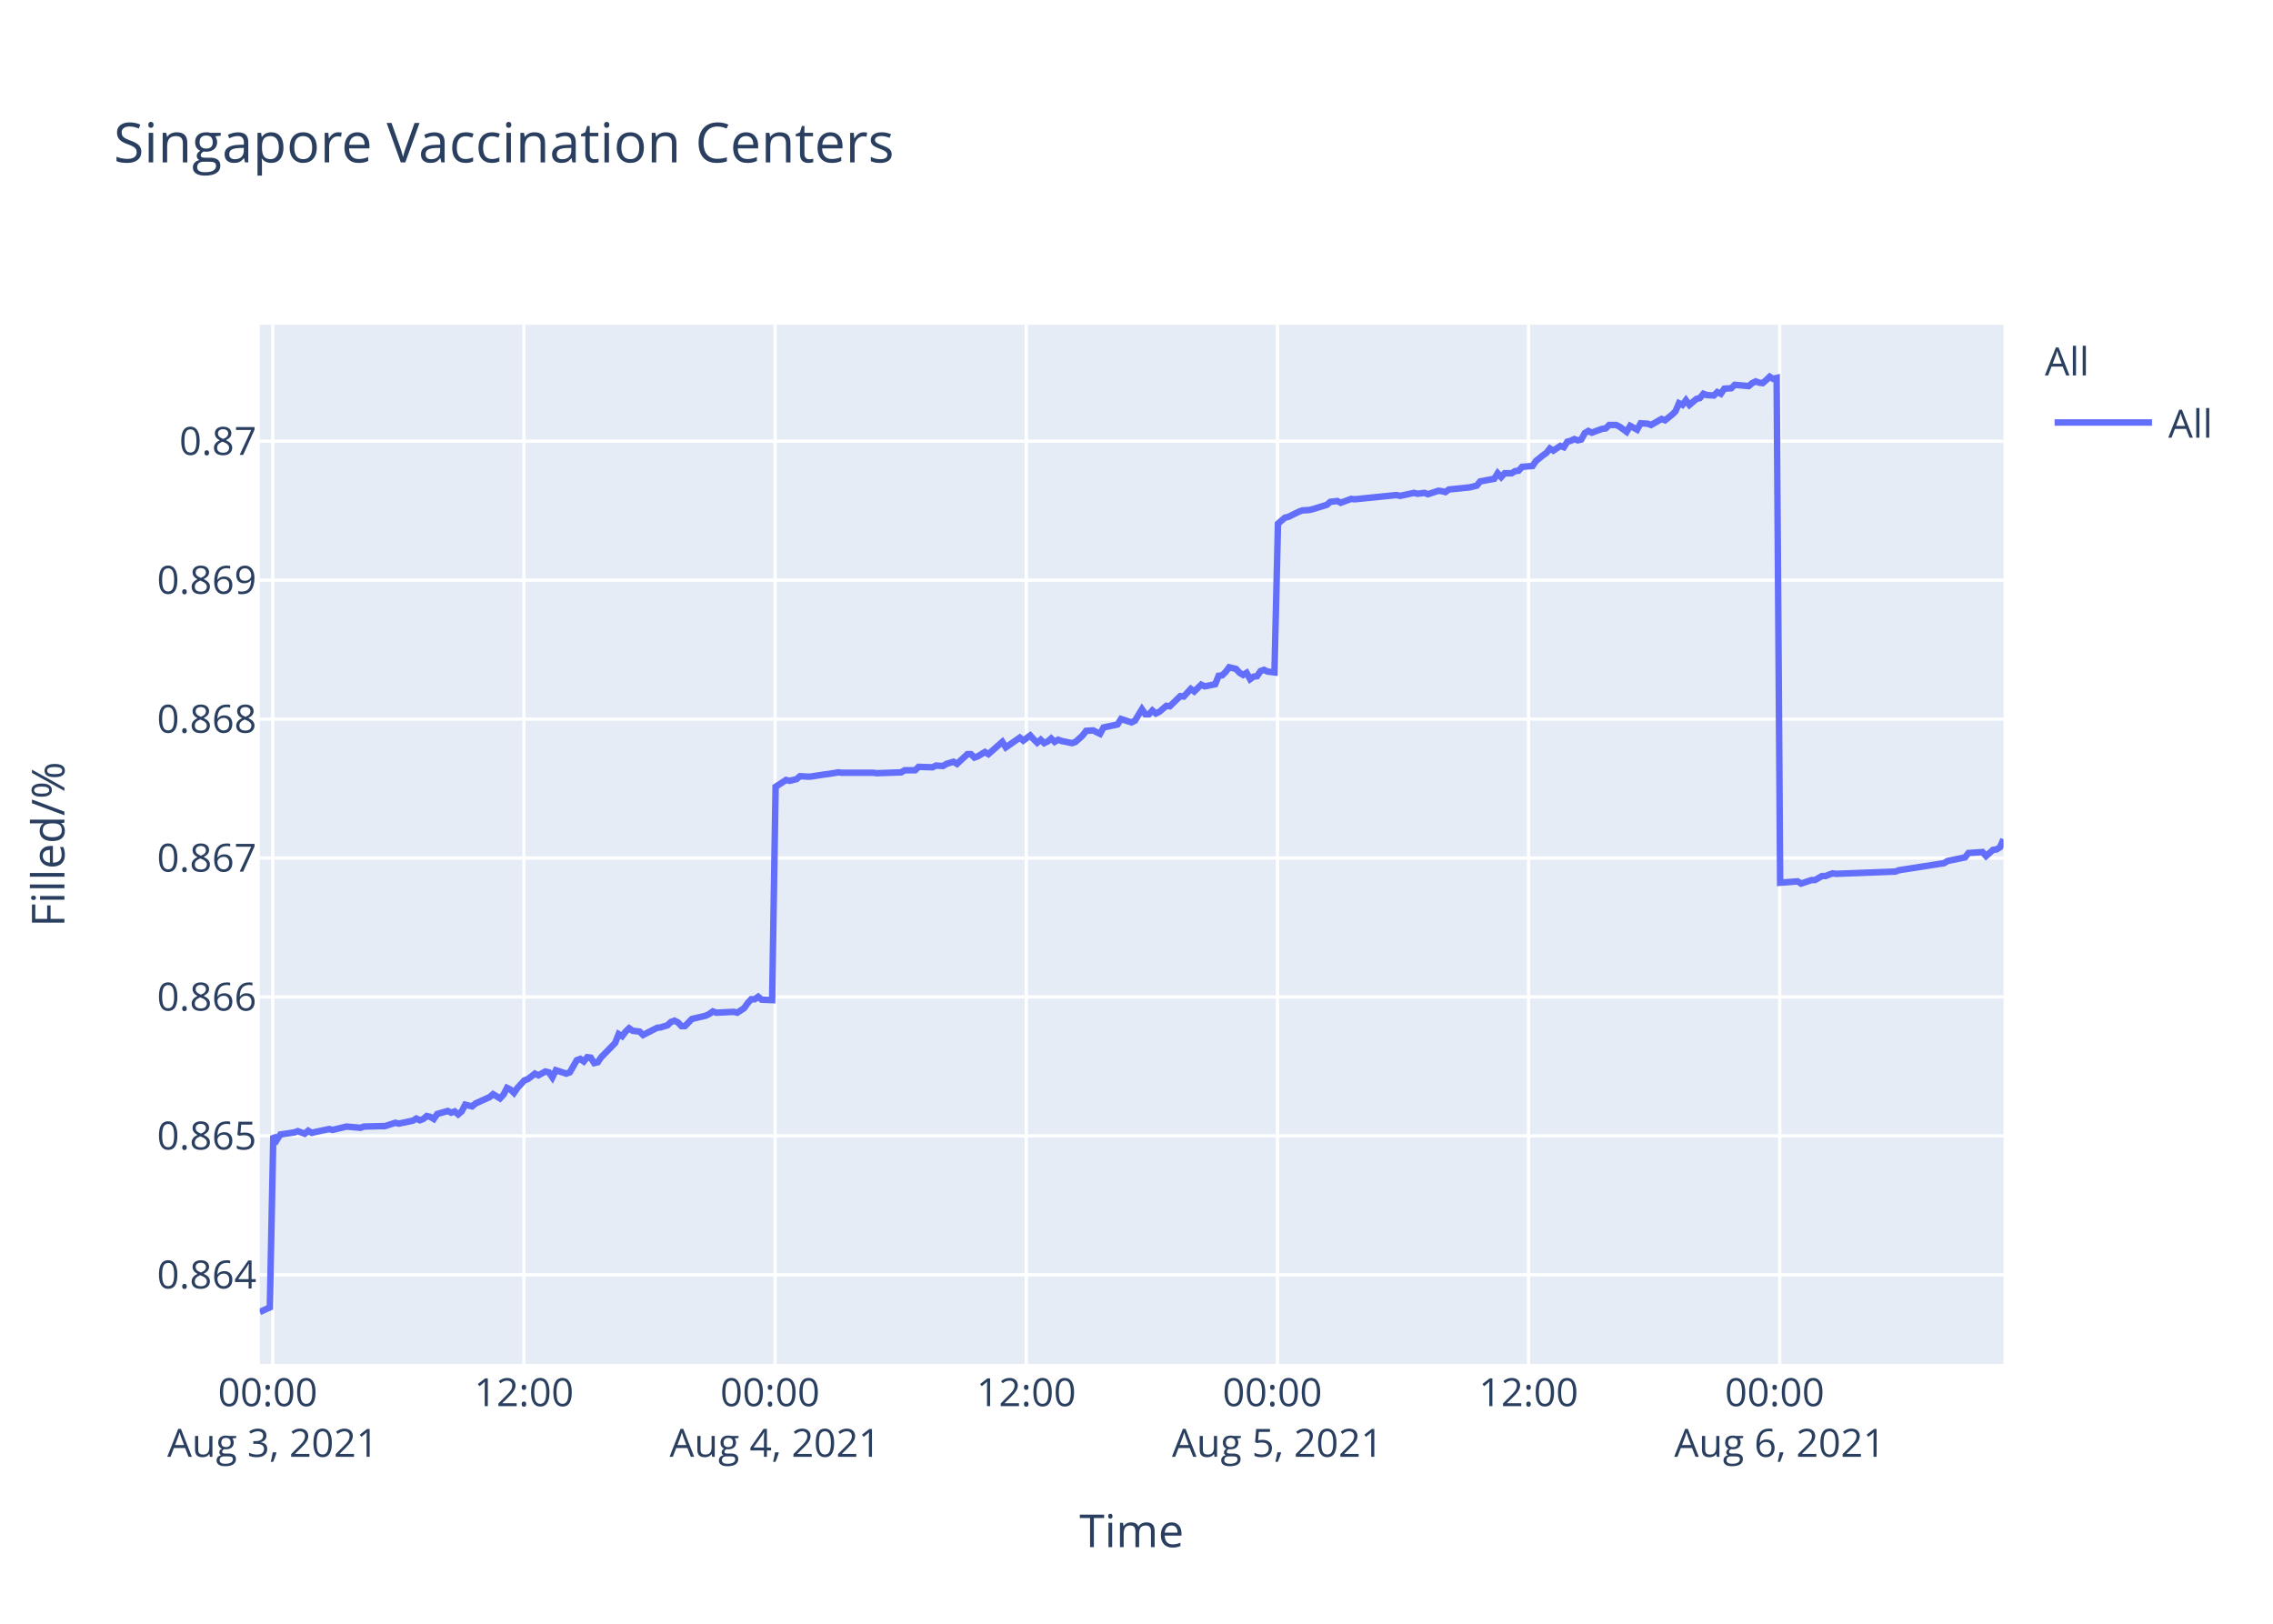
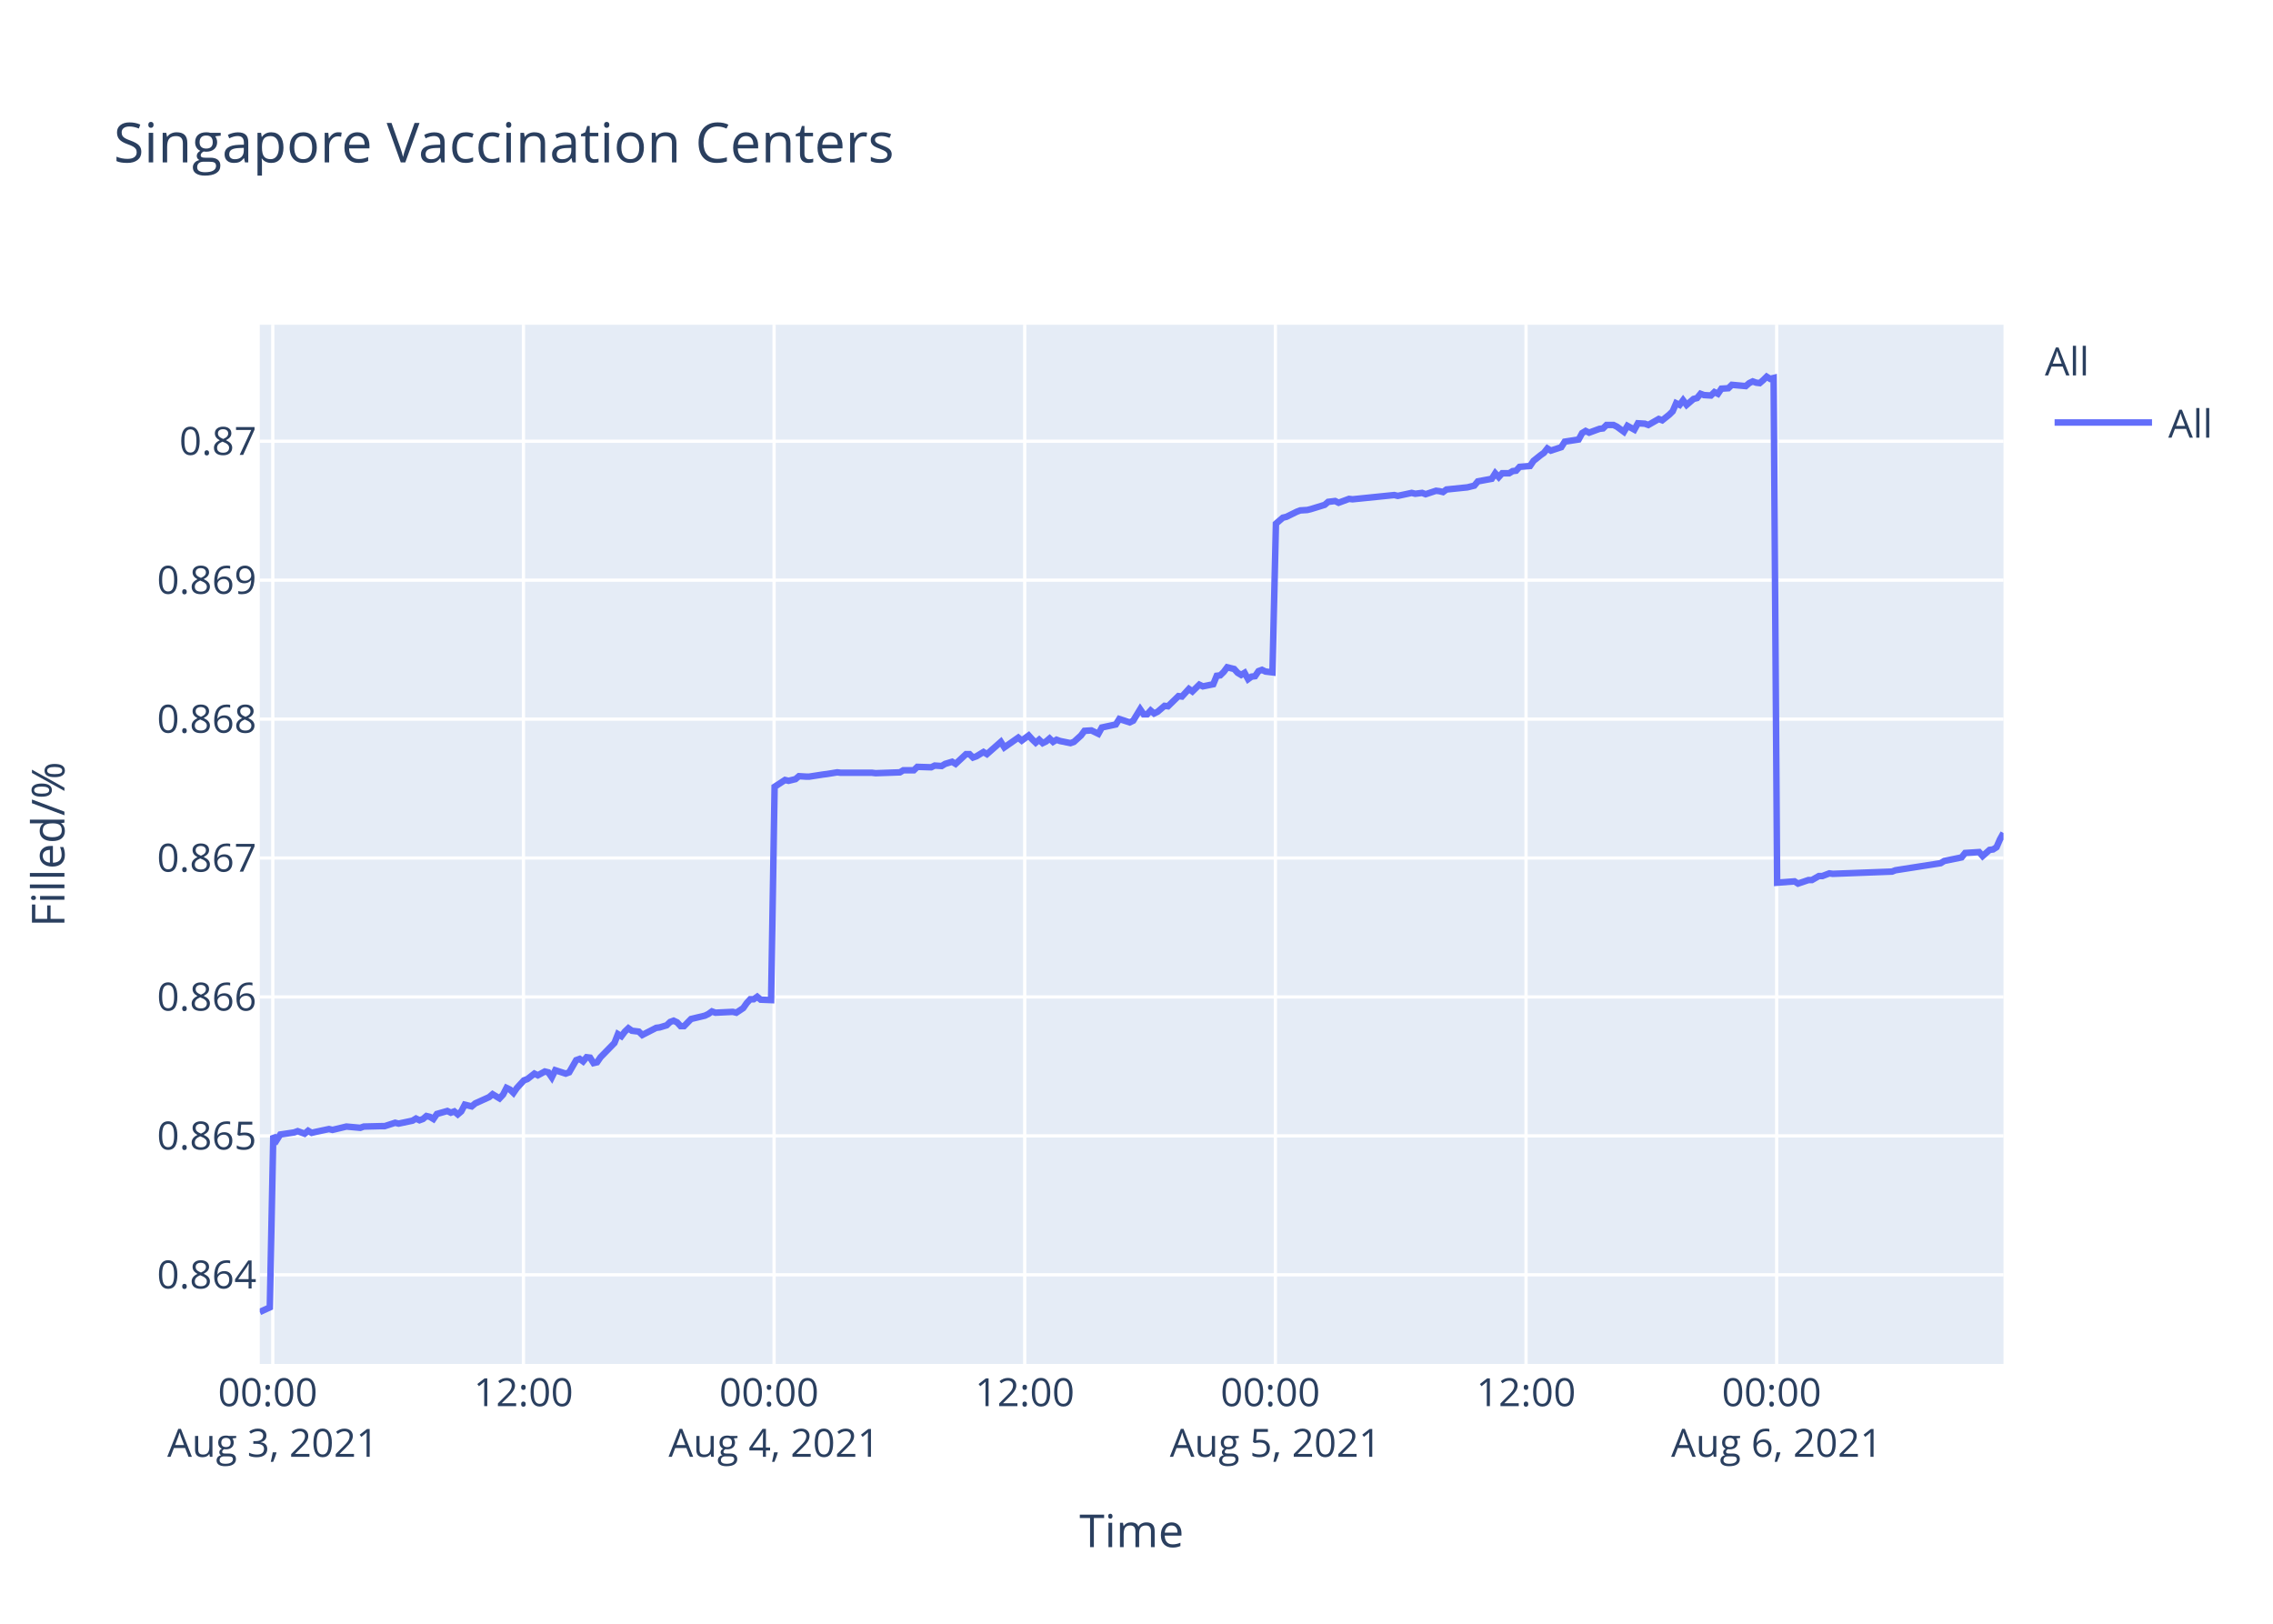
<svg xmlns="http://www.w3.org/2000/svg" class="main-svg" width="700" height="500" style="" viewBox="0 0 700 500">
  <rect x="0" y="0" width="700" height="500" style="fill: rgb(255, 255, 255); fill-opacity: 1;" />
-   <defs id="defs-02f1e7">
+   <defs id="defs-5ef17a">
    <g class="clips">
-       <clipPath id="clip02f1e7xyplot" class="plotclip">
+       <clipPath id="clip5ef17axyplot" class="plotclip">
        <rect width="537" height="320" />
      </clipPath>
-       <clipPath class="axesclip" id="clip02f1e7x">
+       <clipPath class="axesclip" id="clip5ef17ax">
        <rect x="80" y="0" width="537" height="500" />
      </clipPath>
-       <clipPath class="axesclip" id="clip02f1e7y">
+       <clipPath class="axesclip" id="clip5ef17ay">
        <rect x="0" y="100" width="700" height="320" />
      </clipPath>
-       <clipPath class="axesclip" id="clip02f1e7xy">
+       <clipPath class="axesclip" id="clip5ef17axy">
        <rect x="80" y="100" width="537" height="320" />
      </clipPath>
    </g>
    <g class="gradients" />
  </defs>
  <g class="bglayer">
    <rect class="bg" x="80" y="100" width="537" height="320" style="fill: rgb(229, 236, 246); fill-opacity: 1; stroke-width: 0;" />
  </g>
  <g class="layer-below">
    <g class="imagelayer" />
    <g class="shapelayer" />
  </g>
  <g class="cartesianlayer">
    <g class="subplot xy">
      <g class="layer-subplot">
        <g class="shapelayer" />
        <g class="imagelayer" />
      </g>
      <g class="gridlayer">
        <g class="x">
          <path class="xgrid crisp" transform="translate(84.01,0)" d="M0,100v320" style="stroke: rgb(255, 255, 255); stroke-opacity: 1; stroke-width: 1px;" />
-           <path class="xgrid crisp" transform="translate(161.36,0)" d="M0,100v320" style="stroke: rgb(255, 255, 255); stroke-opacity: 1; stroke-width: 1px;" />
-           <path class="xgrid crisp" transform="translate(238.7,0)" d="M0,100v320" style="stroke: rgb(255, 255, 255); stroke-opacity: 1; stroke-width: 1px;" />
-           <path class="xgrid crisp" transform="translate(316.05,0)" d="M0,100v320" style="stroke: rgb(255, 255, 255); stroke-opacity: 1; stroke-width: 1px;" />
-           <path class="xgrid crisp" transform="translate(393.4,0)" d="M0,100v320" style="stroke: rgb(255, 255, 255); stroke-opacity: 1; stroke-width: 1px;" />
-           <path class="xgrid crisp" transform="translate(470.74,0)" d="M0,100v320" style="stroke: rgb(255, 255, 255); stroke-opacity: 1; stroke-width: 1px;" />
-           <path class="xgrid crisp" transform="translate(548.09,0)" d="M0,100v320" style="stroke: rgb(255, 255, 255); stroke-opacity: 1; stroke-width: 1px;" />
+           <path class="xgrid crisp" transform="translate(161.2,0)" d="M0,100v320" style="stroke: rgb(255, 255, 255); stroke-opacity: 1; stroke-width: 1px;" />
+           <path class="xgrid crisp" transform="translate(238.39,0)" d="M0,100v320" style="stroke: rgb(255, 255, 255); stroke-opacity: 1; stroke-width: 1px;" />
+           <path class="xgrid crisp" transform="translate(315.58,0)" d="M0,100v320" style="stroke: rgb(255, 255, 255); stroke-opacity: 1; stroke-width: 1px;" />
+           <path class="xgrid crisp" transform="translate(392.77,0)" d="M0,100v320" style="stroke: rgb(255, 255, 255); stroke-opacity: 1; stroke-width: 1px;" />
+           <path class="xgrid crisp" transform="translate(469.96,0)" d="M0,100v320" style="stroke: rgb(255, 255, 255); stroke-opacity: 1; stroke-width: 1px;" />
+           <path class="xgrid crisp" transform="translate(547.15,0)" d="M0,100v320" style="stroke: rgb(255, 255, 255); stroke-opacity: 1; stroke-width: 1px;" />
        </g>
        <g class="y">
          <path class="ygrid crisp" transform="translate(0,392.55)" d="M80,0h537" style="stroke: rgb(255, 255, 255); stroke-opacity: 1; stroke-width: 1px;" />
          <path class="ygrid crisp" transform="translate(0,349.77)" d="M80,0h537" style="stroke: rgb(255, 255, 255); stroke-opacity: 1; stroke-width: 1px;" />
          <path class="ygrid crisp" transform="translate(0,306.99)" d="M80,0h537" style="stroke: rgb(255, 255, 255); stroke-opacity: 1; stroke-width: 1px;" />
          <path class="ygrid crisp" transform="translate(0,264.21)" d="M80,0h537" style="stroke: rgb(255, 255, 255); stroke-opacity: 1; stroke-width: 1px;" />
          <path class="ygrid crisp" transform="translate(0,221.43)" d="M80,0h537" style="stroke: rgb(255, 255, 255); stroke-opacity: 1; stroke-width: 1px;" />
          <path class="ygrid crisp" transform="translate(0,178.65)" d="M80,0h537" style="stroke: rgb(255, 255, 255); stroke-opacity: 1; stroke-width: 1px;" />
          <path class="ygrid crisp" transform="translate(0,135.87)" d="M80,0h537" style="stroke: rgb(255, 255, 255); stroke-opacity: 1; stroke-width: 1px;" />
        </g>
      </g>
      <g class="zerolinelayer" />
      <path class="xlines-below" />
      <path class="ylines-below" />
      <g class="overlines-below" />
      <g class="xaxislayer-below" />
      <g class="yaxislayer-below" />
      <g class="overaxes-below" />
-       <g class="plot" transform="translate(80,100)" clip-path="url('#clip02f1e7xyplot')">
+       <g class="plot" transform="translate(80,100)" clip-path="url('#clip5ef17axyplot')">
        <g class="scatterlayer mlayer">
-           <g class="trace scatter tracef9a911" style="stroke-miterlimit: 2; opacity: 1;">
+           <g class="trace scatter traceb2fa7e" style="stroke-miterlimit: 2; opacity: 1;">
            <g class="fills" />
            <g class="errorbars" />
            <g class="lines">
-               <path class="js-line" d="M0,304L3.1,302.59L4.17,249.74L5.25,251.04L6.32,249.35L10.61,248.71L11.69,248.32L13.84,249.1L14.92,248.19L16.02,248.84L17.06,248.58L21.36,247.67L22.44,247.93L25.66,247.16L26.73,246.9L31.03,247.29L32.1,246.9L37.47,246.77L38.54,246.77L41.77,245.73L42.85,245.99L47.14,245.09L48.21,244.44L49.29,244.96L50.36,244.57L51.43,243.66L52.51,243.92L53.59,244.57L54.66,243.02L57.88,242.11L58.95,242.63L60.03,242.24L61.1,243.15L62.18,242.24L63.26,240.17L65.4,240.69L66.47,239.78L70.77,237.84L71.85,236.94L73.99,238.23L75.07,237.07L76.14,235L77.22,235.51L78.29,236.55L79.36,235L81.51,232.67L82.59,232.28L84.74,230.6L85.81,231.12L87.96,229.95L89.03,230.21L90.11,231.76L91.18,229.56L94.41,230.6L95.48,230.21L97.63,226.46L98.7,226.07L99.78,226.85L100.85,225.55L101.93,225.68L103,227.36L104.07,227.11L105.15,225.55L109.44,221.16L110.52,218.44L111.6,219.09L112.67,217.66L113.74,216.63L114.82,217.4L116.96,217.66L118.04,218.7L122.34,216.5L123.41,216.37L125.56,215.72L126.64,214.69L127.71,214.3L128.78,214.82L129.86,215.98L130.93,215.98L133.08,213.78L134.15,213.52L137.38,212.75L138.45,212.23L139.53,211.45L140.6,211.84L145.97,211.58L147.05,211.84L149.19,210.42L150.27,208.87L151.34,207.7L152.42,207.7L153.49,206.93L154.57,207.83L157.79,207.96L158.86,142.27L162.08,140.18L163.16,140.44L165.31,139.92L166.38,139.01L168.53,139.14L169.61,139.14L173.9,138.48L174.97,138.35L178.2,137.83L179.27,137.96L188.94,137.96L190.02,138.09L197.53,137.83L198.61,137.18L201.83,137.18L202.9,136.14L207.19,136.27L208.27,135.74L210.42,135.88L211.49,135.22L213.65,134.57L214.72,135.22L217.94,132.22L219.01,132.22L220.09,133.27L221.16,132.88L223.31,131.57L224.39,132.22L228.68,128.44L229.76,130.14L234.05,127.14L235.13,128.05L237.28,126.48L238.35,127.66L239.42,128.7L240.5,127.79L241.58,128.83L242.65,128.31L243.72,127.4L244.79,128.44L245.87,127.79L246.94,128.18L250.17,128.83L251.24,128.44L253.41,126.48L254.48,125.05L256.63,124.92L257.7,125.44L258.78,125.96L259.85,124.01L264.15,123.09L265.23,121.4L268.45,122.44L269.52,121.92L271.67,118.4L272.74,119.96L273.82,119.96L274.89,118.79L275.97,119.7L277.04,119.18L279.19,117.35L280.26,117.48L283.49,114.35L284.56,114.48L286.71,112.14L287.78,112.92L289.93,110.83L291.01,111.35L294.23,110.7L295.3,108.09L296.38,107.96L297.44,106.92L298.53,105.48L299.6,105.74L300.67,106L301.75,107.18L302.83,107.83L303.9,107.18L304.98,109.13L306.05,108.35L307.12,108.22L308.19,106.66L309.27,106.27L310.34,106.79L312.49,107.05L313.57,61.25L315.71,59.41L316.79,59.15L320.01,57.57L321.08,57.17L323.23,57.04L324.3,56.78L328.6,55.46L329.68,54.54L331.83,54.28L332.9,54.81L336.12,53.62L337.2,53.75L350.08,52.44L351.16,52.7L355.46,51.78L356.53,52.04L358.68,51.78L359.76,52.18L362.98,51.12L364.04,51.25L365.13,51.52L366.19,50.73L372.64,50.07L374.79,49.54L375.86,48.23L378.01,47.83L380.16,47.44L381.23,45.73L382.31,46.91L383.39,45.73L385.53,45.73L386.6,45.07L387.68,44.94L388.75,43.76L391.97,43.49L393.05,41.91L395.2,40.2L396.28,39.42L397.32,38.1L398.38,38.76L400.53,37.31L401.61,37.71L402.68,36L403.75,35.73L404.83,35.21L405.9,35.6L406.98,35.34L408.05,33.36L409.13,32.71L410.2,33.23L412.35,32.44L413.43,32.05L414.5,31.92L415.57,30.86L417.72,30.86L418.79,31.39L420.94,32.97L422.03,31.13L424.17,32.31L425.26,30.34L427.4,30.47L428.47,30.86L431.69,29.02L432.77,29.42L434.91,27.71L435.99,26.66L437.06,24.16L438.14,24.68L439.21,23.24L440.28,24.68L442.44,22.84L443.51,22.58L444.58,21.26L445.65,21.66L447.81,21.79L448.87,20.74L449.95,21.26L451.03,19.68L453.17,19.55L454.25,18.5L458.54,18.89L459.62,17.97L460.69,17.45L461.77,17.84L462.85,17.97L463.92,17.05L465,16L466.06,16.66L467.14,16.39L468.22,171.81L473.59,171.4L474.67,172.08L477.89,170.99L478.96,170.99L481.11,169.76L482.18,169.76L484.33,168.94L485.4,169.08L503.67,168.39L504.74,167.98L518.7,165.8L519.78,165.12L525.15,164.02L526.22,162.66L530.55,162.38L531.63,163.61L533.78,161.7L534.85,161.57L535.93,160.88L537,158.43" style="vector-effect: non-scaling-stroke; fill: none; stroke: rgb(99, 110, 250); stroke-opacity: 1; stroke-width: 2px; opacity: 1;" />
+               <path class="js-line" d="M0,304L3.09,302.59L4.16,249.74L5.24,251.04L6.31,249.35L10.59,248.71L11.67,248.32L13.81,249.1L14.89,248.19L15.98,248.84L17.03,248.58L21.32,247.67L22.39,247.93L25.61,247.16L26.68,246.9L30.97,247.29L32.04,246.9L37.4,246.77L38.47,246.77L41.69,245.73L42.76,245.99L47.04,245.09L48.11,244.44L49.19,244.96L50.26,244.57L51.33,243.66L52.41,243.92L53.48,244.57L54.55,243.02L57.76,242.11L58.84,242.63L59.91,242.24L60.98,243.15L62.05,242.24L63.13,240.17L65.27,240.69L66.34,239.78L70.63,237.84L71.7,236.94L73.84,238.23L74.92,237.07L75.99,235L77.06,235.51L78.13,236.55L79.2,235L81.35,232.67L82.42,232.28L84.57,230.6L85.64,231.12L87.78,229.95L88.86,230.21L89.93,231.76L91,229.56L94.22,230.6L95.29,230.21L97.44,226.46L98.51,226.07L99.58,226.85L100.65,225.55L101.72,225.68L102.79,227.36L103.87,227.11L104.94,225.55L109.23,221.16L110.3,218.44L111.37,219.09L112.44,217.66L113.52,216.63L114.59,217.4L116.73,217.66L117.8,218.7L122.1,216.5L123.16,216.37L125.31,215.72L126.39,214.69L127.45,214.3L128.53,214.82L129.6,215.98L130.67,215.98L132.82,213.78L133.89,213.52L137.1,212.75L138.17,212.23L139.25,211.45L140.32,211.84L145.68,211.58L146.76,211.84L148.89,210.42L149.97,208.87L151.04,207.7L152.11,207.7L153.19,206.93L154.26,207.83L157.47,207.96L158.55,142.27L161.76,140.18L162.84,140.44L164.98,139.92L166.05,139.01L168.19,139.14L169.27,139.14L173.55,138.48L174.62,138.35L177.84,137.83L178.91,137.96L188.56,137.96L189.64,138.09L197.14,137.83L198.21,137.18L201.43,137.18L202.5,136.14L206.78,136.27L207.86,135.74L210,135.88L211.07,135.22L213.22,134.57L214.29,135.22L217.51,132.22L218.58,132.22L219.65,133.27L220.72,132.88L222.87,131.57L223.94,132.22L228.23,128.44L229.3,130.14L233.59,127.14L234.66,128.05L236.8,126.48L237.87,127.66L238.95,128.7L240.02,127.79L241.1,128.83L242.17,128.31L243.23,127.4L244.31,128.44L245.38,127.79L246.45,128.18L249.67,128.83L250.74,128.44L252.91,126.48L253.97,125.05L256.11,124.92L257.19,125.44L258.26,125.96L259.34,124.01L263.63,123.09L264.7,121.4L267.91,122.44L268.99,121.92L271.13,118.4L272.2,119.96L273.28,119.96L274.35,118.79L275.42,119.7L276.49,119.18L278.64,117.35L279.71,117.48L282.92,114.35L284,114.48L286.14,112.14L287.21,112.92L289.35,110.83L290.43,111.35L293.64,110.7L294.71,108.09L295.79,107.96L296.85,106.92L297.93,105.48L299,105.74L300.08,106L301.15,107.18L302.23,107.83L303.29,107.18L304.37,109.13L305.44,108.35L306.51,108.22L307.58,106.66L308.65,106.27L309.73,106.79L311.87,107.05L312.94,61.25L315.08,59.41L316.16,59.15L319.37,57.57L320.44,57.17L322.59,57.04L323.66,56.78L327.95,55.46L329.02,54.54L331.17,54.28L332.24,54.81L335.46,53.62L336.53,53.75L349.39,52.44L350.46,52.7L354.75,51.78L355.83,52.04L357.97,51.78L359.04,52.18L362.25,51.12L363.32,51.25L364.4,51.52L365.46,50.73L371.9,50.07L374.04,49.54L375.12,48.23L377.26,47.83L379.4,47.44L380.48,45.73L381.55,46.91L382.62,45.73L384.77,45.73L385.84,45.07L386.91,44.94L387.98,43.76L391.2,43.49L392.27,41.91L394.41,40.2L395.49,39.42L396.53,38.1L397.59,38.76L400.81,37.71L401.88,36L406.17,35.34L407.24,33.36L408.32,32.71L409.39,33.23L411.53,32.44L412.61,32.05L413.68,31.92L414.75,30.86L416.89,30.86L417.96,31.39L420.11,32.97L421.19,31.13L423.33,32.31L424.41,30.34L426.55,30.47L427.62,30.86L430.83,29.02L431.91,29.42L434.05,27.71L435.12,26.66L436.19,24.16L437.27,24.68L438.33,23.24L439.41,24.68L441.56,22.84L442.63,22.58L443.7,21.26L444.77,21.66L446.91,21.79L447.98,20.74L449.06,21.26L450.13,19.68L452.27,19.55L453.35,18.5L457.63,18.89L458.7,17.97L459.77,17.45L460.85,17.84L461.93,17.97L463,17.05L464.07,16L465.13,16.66L466.21,16.39L467.29,171.81L472.65,171.4L473.72,172.08L476.94,170.99L478.01,170.99L480.15,169.76L481.22,169.76L483.36,168.94L484.44,169.08L502.67,168.39L503.73,167.98L517.66,165.8L518.74,165.12L524.1,164.02L525.18,162.66L529.5,162.38L530.57,163.61L532.72,161.7L533.79,161.57L534.86,160.88L535.93,158.43L537,156.51" style="vector-effect: non-scaling-stroke; fill: none; stroke: rgb(99, 110, 250); stroke-opacity: 1; stroke-width: 2px; opacity: 1;" />
            </g>
            <g class="points" />
            <g class="text" />
          </g>
        </g>
      </g>
      <g class="overplot" />
      <path class="xlines-above crisp" d="M0,0" style="fill: none;" />
      <path class="ylines-above crisp" d="M0,0" style="fill: none;" />
      <g class="overlines-above" />
      <g class="xaxislayer-above">
        <g class="xtick">
          <text text-anchor="middle" x="0" y="433" transform="translate(84.01,0)" style="font-family: 'Open Sans', verdana, arial, sans-serif; font-size: 12px; fill: rgb(42, 63, 95); fill-opacity: 1; white-space: pre;">
            <tspan class="line" dy="0em" x="0" y="433">00:00</tspan>
            <tspan class="line" dy="1.3em" x="0" y="433">Aug 3, 2021</tspan>
          </text>
        </g>
        <g class="xtick">
-           <text text-anchor="middle" x="0" y="433" transform="translate(161.36,0)" style="font-family: 'Open Sans', verdana, arial, sans-serif; font-size: 12px; fill: rgb(42, 63, 95); fill-opacity: 1; white-space: pre;">12:00</text>
+           <text text-anchor="middle" x="0" y="433" transform="translate(161.2,0)" style="font-family: 'Open Sans', verdana, arial, sans-serif; font-size: 12px; fill: rgb(42, 63, 95); fill-opacity: 1; white-space: pre;">12:00</text>
        </g>
        <g class="xtick">
-           <text text-anchor="middle" x="0" y="433" transform="translate(238.7,0)" style="font-family: 'Open Sans', verdana, arial, sans-serif; font-size: 12px; fill: rgb(42, 63, 95); fill-opacity: 1; white-space: pre;">
+           <text text-anchor="middle" x="0" y="433" transform="translate(238.39,0)" style="font-family: 'Open Sans', verdana, arial, sans-serif; font-size: 12px; fill: rgb(42, 63, 95); fill-opacity: 1; white-space: pre;">
            <tspan class="line" dy="0em" x="0" y="433">00:00</tspan>
            <tspan class="line" dy="1.3em" x="0" y="433">Aug 4, 2021</tspan>
          </text>
        </g>
        <g class="xtick">
-           <text text-anchor="middle" x="0" y="433" transform="translate(316.05,0)" style="font-family: 'Open Sans', verdana, arial, sans-serif; font-size: 12px; fill: rgb(42, 63, 95); fill-opacity: 1; white-space: pre;">12:00</text>
+           <text text-anchor="middle" x="0" y="433" transform="translate(315.58,0)" style="font-family: 'Open Sans', verdana, arial, sans-serif; font-size: 12px; fill: rgb(42, 63, 95); fill-opacity: 1; white-space: pre;">12:00</text>
        </g>
        <g class="xtick">
-           <text text-anchor="middle" x="0" y="433" transform="translate(393.4,0)" style="font-family: 'Open Sans', verdana, arial, sans-serif; font-size: 12px; fill: rgb(42, 63, 95); fill-opacity: 1; white-space: pre;">
+           <text text-anchor="middle" x="0" y="433" transform="translate(392.77,0)" style="font-family: 'Open Sans', verdana, arial, sans-serif; font-size: 12px; fill: rgb(42, 63, 95); fill-opacity: 1; white-space: pre;">
            <tspan class="line" dy="0em" x="0" y="433">00:00</tspan>
            <tspan class="line" dy="1.3em" x="0" y="433">Aug 5, 2021</tspan>
          </text>
        </g>
        <g class="xtick">
-           <text text-anchor="middle" x="0" y="433" transform="translate(470.74,0)" style="font-family: 'Open Sans', verdana, arial, sans-serif; font-size: 12px; fill: rgb(42, 63, 95); fill-opacity: 1; white-space: pre;">12:00</text>
+           <text text-anchor="middle" x="0" y="433" transform="translate(469.96,0)" style="font-family: 'Open Sans', verdana, arial, sans-serif; font-size: 12px; fill: rgb(42, 63, 95); fill-opacity: 1; white-space: pre;">12:00</text>
        </g>
        <g class="xtick">
-           <text text-anchor="middle" x="0" y="433" transform="translate(548.09,0)" style="font-family: 'Open Sans', verdana, arial, sans-serif; font-size: 12px; fill: rgb(42, 63, 95); fill-opacity: 1; white-space: pre;">
+           <text text-anchor="middle" x="0" y="433" transform="translate(547.15,0)" style="font-family: 'Open Sans', verdana, arial, sans-serif; font-size: 12px; fill: rgb(42, 63, 95); fill-opacity: 1; white-space: pre;">
            <tspan class="line" dy="0em" x="0" y="433">00:00</tspan>
            <tspan class="line" dy="1.3em" x="0" y="433">Aug 6, 2021</tspan>
          </text>
        </g>
      </g>
      <g class="yaxislayer-above">
        <g class="ytick">
          <text text-anchor="end" x="79" y="4.2" transform="translate(0,392.55)" style="font-family: 'Open Sans', verdana, arial, sans-serif; font-size: 12px; fill: rgb(42, 63, 95); fill-opacity: 1; white-space: pre;">0.864</text>
        </g>
        <g class="ytick">
          <text text-anchor="end" x="79" y="4.2" transform="translate(0,349.77)" style="font-family: 'Open Sans', verdana, arial, sans-serif; font-size: 12px; fill: rgb(42, 63, 95); fill-opacity: 1; white-space: pre;">0.865</text>
        </g>
        <g class="ytick">
          <text text-anchor="end" x="79" y="4.2" transform="translate(0,306.99)" style="font-family: 'Open Sans', verdana, arial, sans-serif; font-size: 12px; fill: rgb(42, 63, 95); fill-opacity: 1; white-space: pre;">0.866</text>
        </g>
        <g class="ytick">
          <text text-anchor="end" x="79" y="4.2" transform="translate(0,264.21)" style="font-family: 'Open Sans', verdana, arial, sans-serif; font-size: 12px; fill: rgb(42, 63, 95); fill-opacity: 1; white-space: pre;">0.867</text>
        </g>
        <g class="ytick">
          <text text-anchor="end" x="79" y="4.2" transform="translate(0,221.43)" style="font-family: 'Open Sans', verdana, arial, sans-serif; font-size: 12px; fill: rgb(42, 63, 95); fill-opacity: 1; white-space: pre;">0.868</text>
        </g>
        <g class="ytick">
          <text text-anchor="end" x="79" y="4.2" transform="translate(0,178.65)" style="font-family: 'Open Sans', verdana, arial, sans-serif; font-size: 12px; fill: rgb(42, 63, 95); fill-opacity: 1; white-space: pre;">0.869</text>
        </g>
        <g class="ytick">
          <text text-anchor="end" x="79" y="4.2" transform="translate(0,135.87)" style="font-family: 'Open Sans', verdana, arial, sans-serif; font-size: 12px; fill: rgb(42, 63, 95); fill-opacity: 1; white-space: pre;">0.87</text>
        </g>
      </g>
      <g class="overaxes-above" />
    </g>
  </g>
  <g class="polarlayer" />
  <g class="ternarylayer" />
  <g class="geolayer" />
  <g class="funnelarealayer" />
  <g class="pielayer" />
  <g class="treemaplayer" />
  <g class="sunburstlayer" />
  <g class="glimages" />
-   <defs id="topdefs-02f1e7">
+   <defs id="topdefs-5ef17a">
    <g class="clips" />
-     <clipPath id="legend02f1e7">
+     <clipPath id="legend5ef17a">
      <rect width="60" height="45" x="0" y="0" />
    </clipPath>
  </defs>
  <g class="layer-above">
    <g class="imagelayer" />
    <g class="shapelayer" />
  </g>
  <g class="infolayer">
    <g class="legend" pointer-events="all" transform="translate(627.74,100)">
      <rect class="bg" shape-rendering="crispEdges" width="60" height="45" x="0" y="0" style="stroke: rgb(68, 68, 68); stroke-opacity: 1; fill: rgb(255, 255, 255); fill-opacity: 1; stroke-width: 0px;" />
-       <g class="scrollbox" transform="" clip-path="url('#legend02f1e7')">
+       <g class="scrollbox" transform="" clip-path="url('#legend5ef17a')">
        <text class="legendtitletext" text-anchor="start" x="2" y="15.6" style="font-family: 'Open Sans', verdana, arial, sans-serif; font-size: 12px; fill: rgb(42, 63, 95); fill-opacity: 1; white-space: pre;">All</text>
        <g class="groups" transform="">
          <g class="traces" transform="translate(0,30.1)" style="opacity: 1;">
            <text class="legendtext" text-anchor="start" x="40" y="4.68" style="font-family: 'Open Sans', verdana, arial, sans-serif; font-size: 12px; fill: rgb(42, 63, 95); fill-opacity: 1; white-space: pre;">All</text>
            <g class="layers" style="opacity: 1;">
              <g class="legendfill" />
              <g class="legendlines">
                <path class="js-line" d="M5,0h30" style="fill: none; stroke: rgb(99, 110, 250); stroke-opacity: 1; stroke-width: 2px;" />
              </g>
              <g class="legendsymbols">
                <g class="legendpoints" />
              </g>
            </g>
            <rect class="legendtoggle" x="0" y="-9.5" width="54.891" height="19" style="fill: rgb(0, 0, 0); fill-opacity: 0;" />
          </g>
        </g>
      </g>
      <rect class="scrollbar" rx="20" ry="3" width="0" height="0" x="0" y="0" style="fill: rgb(128, 139, 164); fill-opacity: 1;" />
    </g>
    <g class="g-gtitle">
      <text class="gtitle" x="35" y="50" text-anchor="start" dy="0em" style="font-family: 'Open Sans', verdana, arial, sans-serif; font-size: 17px; fill: rgb(42, 63, 95); opacity: 1; font-weight: normal; white-space: pre;">Singapore Vaccination Centers</text>
    </g>
    <g class="g-xtitle">
      <text class="xtitle" x="348.5" y="476.409" text-anchor="middle" style="font-family: 'Open Sans', verdana, arial, sans-serif; font-size: 14px; fill: rgb(42, 63, 95); opacity: 1; font-weight: normal; white-space: pre;">Time</text>
    </g>
    <g class="g-ytitle">
      <text class="ytitle" transform="rotate(-90,19.84063,260)" x="19.841" y="260" text-anchor="middle" style="font-family: 'Open Sans', verdana, arial, sans-serif; font-size: 14px; fill: rgb(42, 63, 95); opacity: 1; font-weight: normal; white-space: pre;">Filled/%</text>
    </g>
  </g>
</svg>
